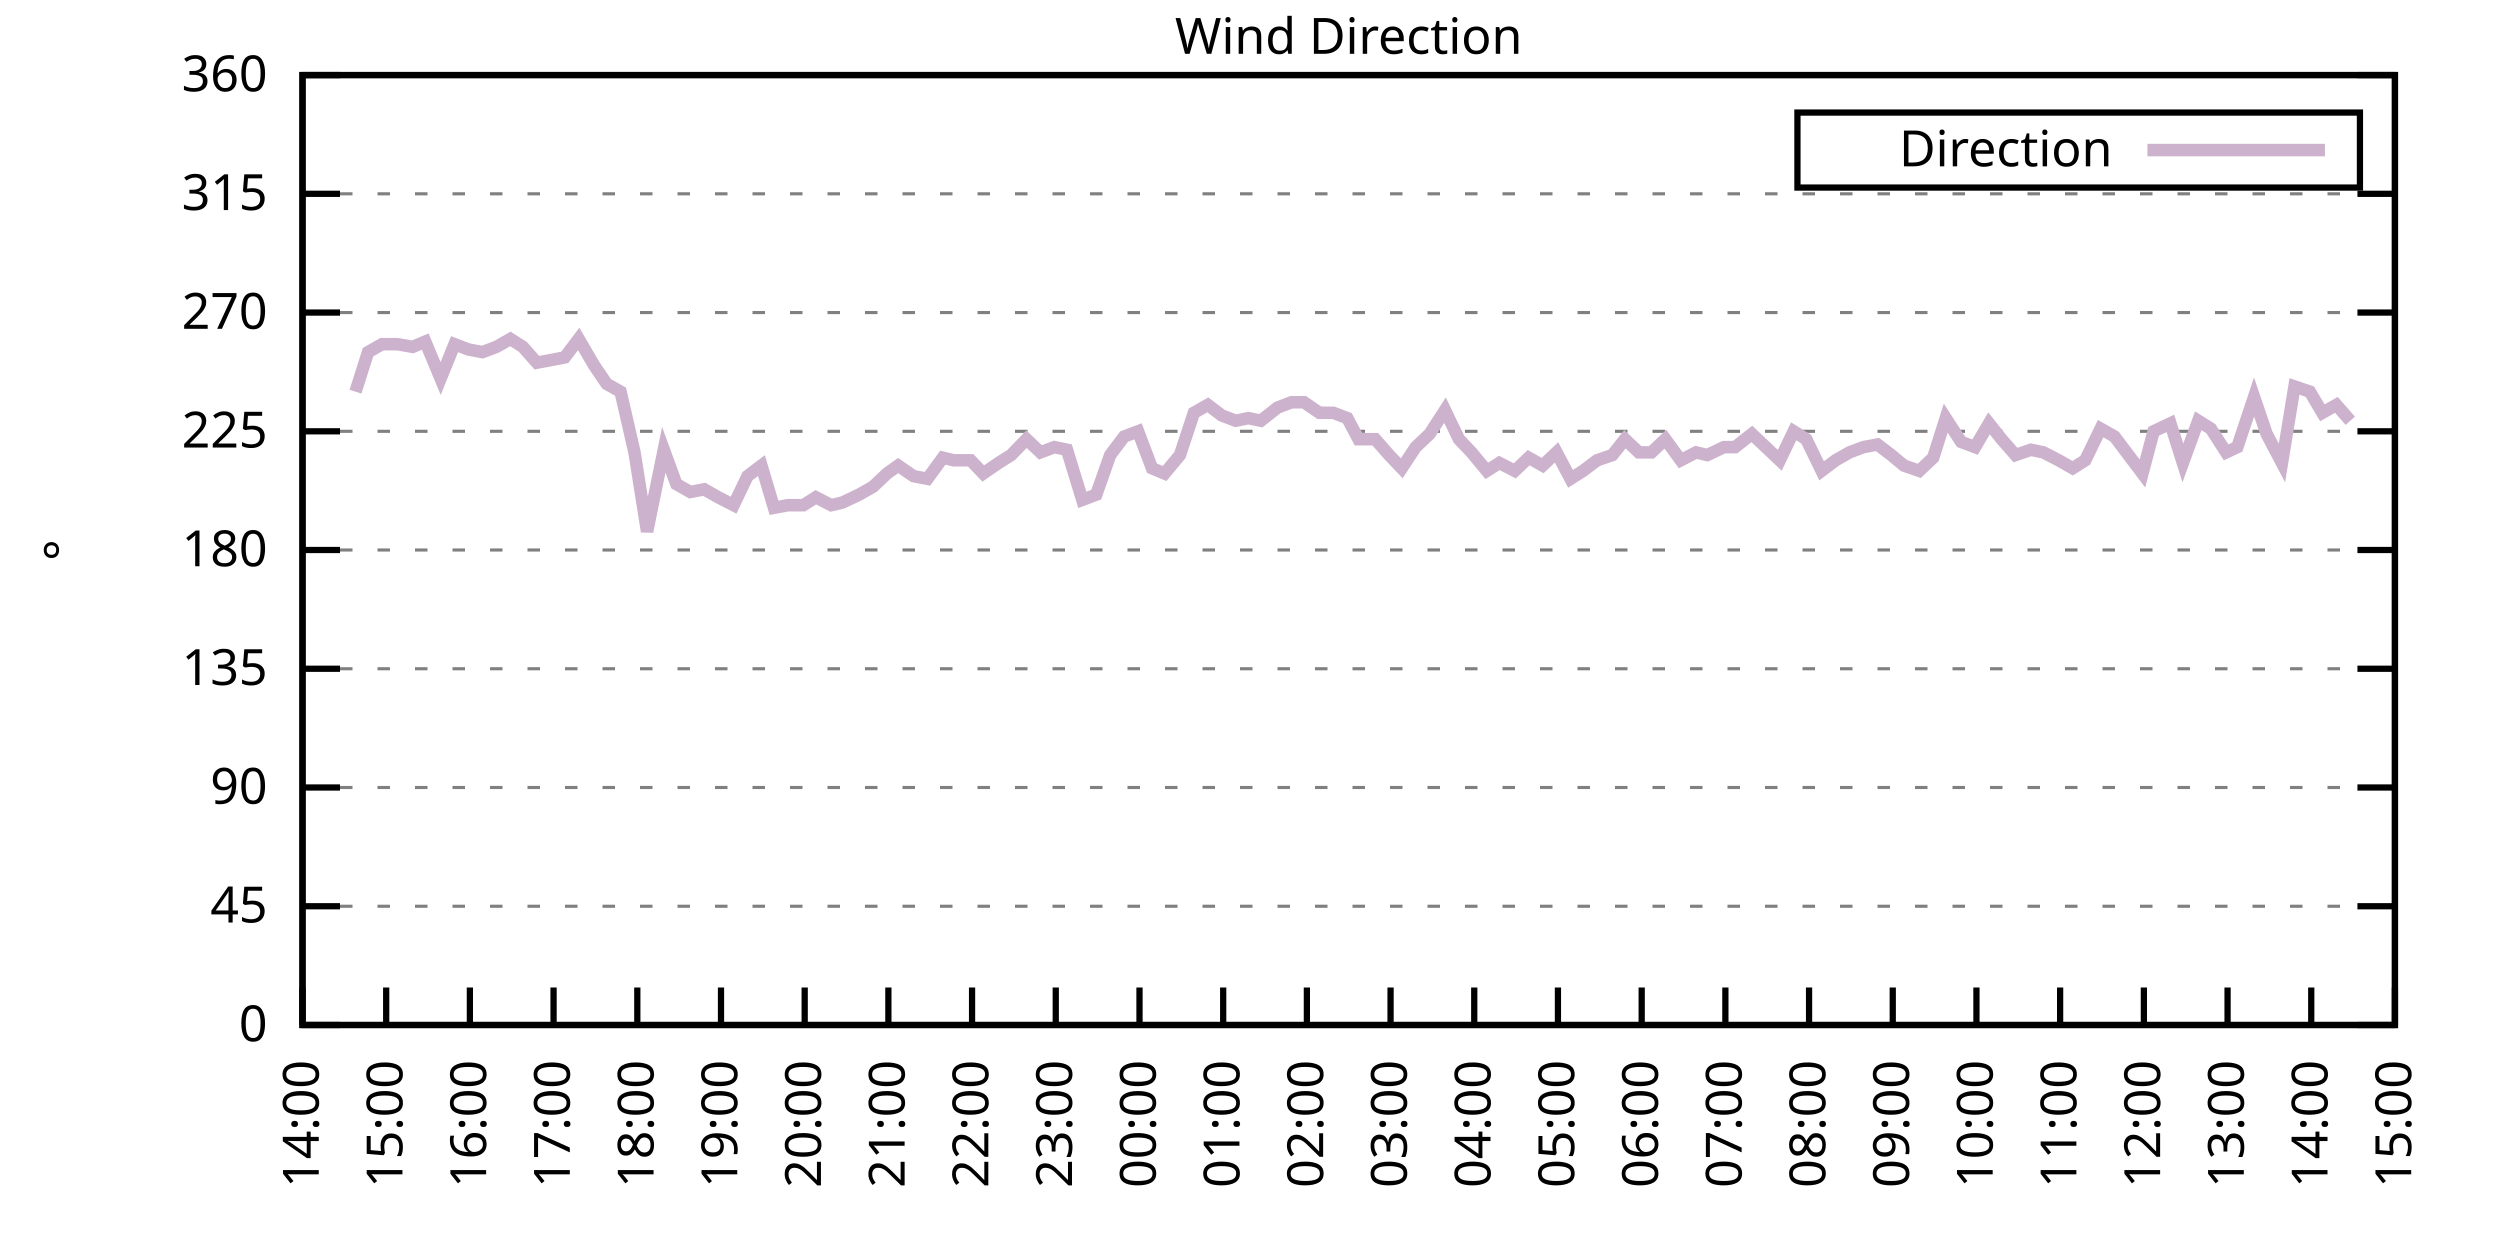
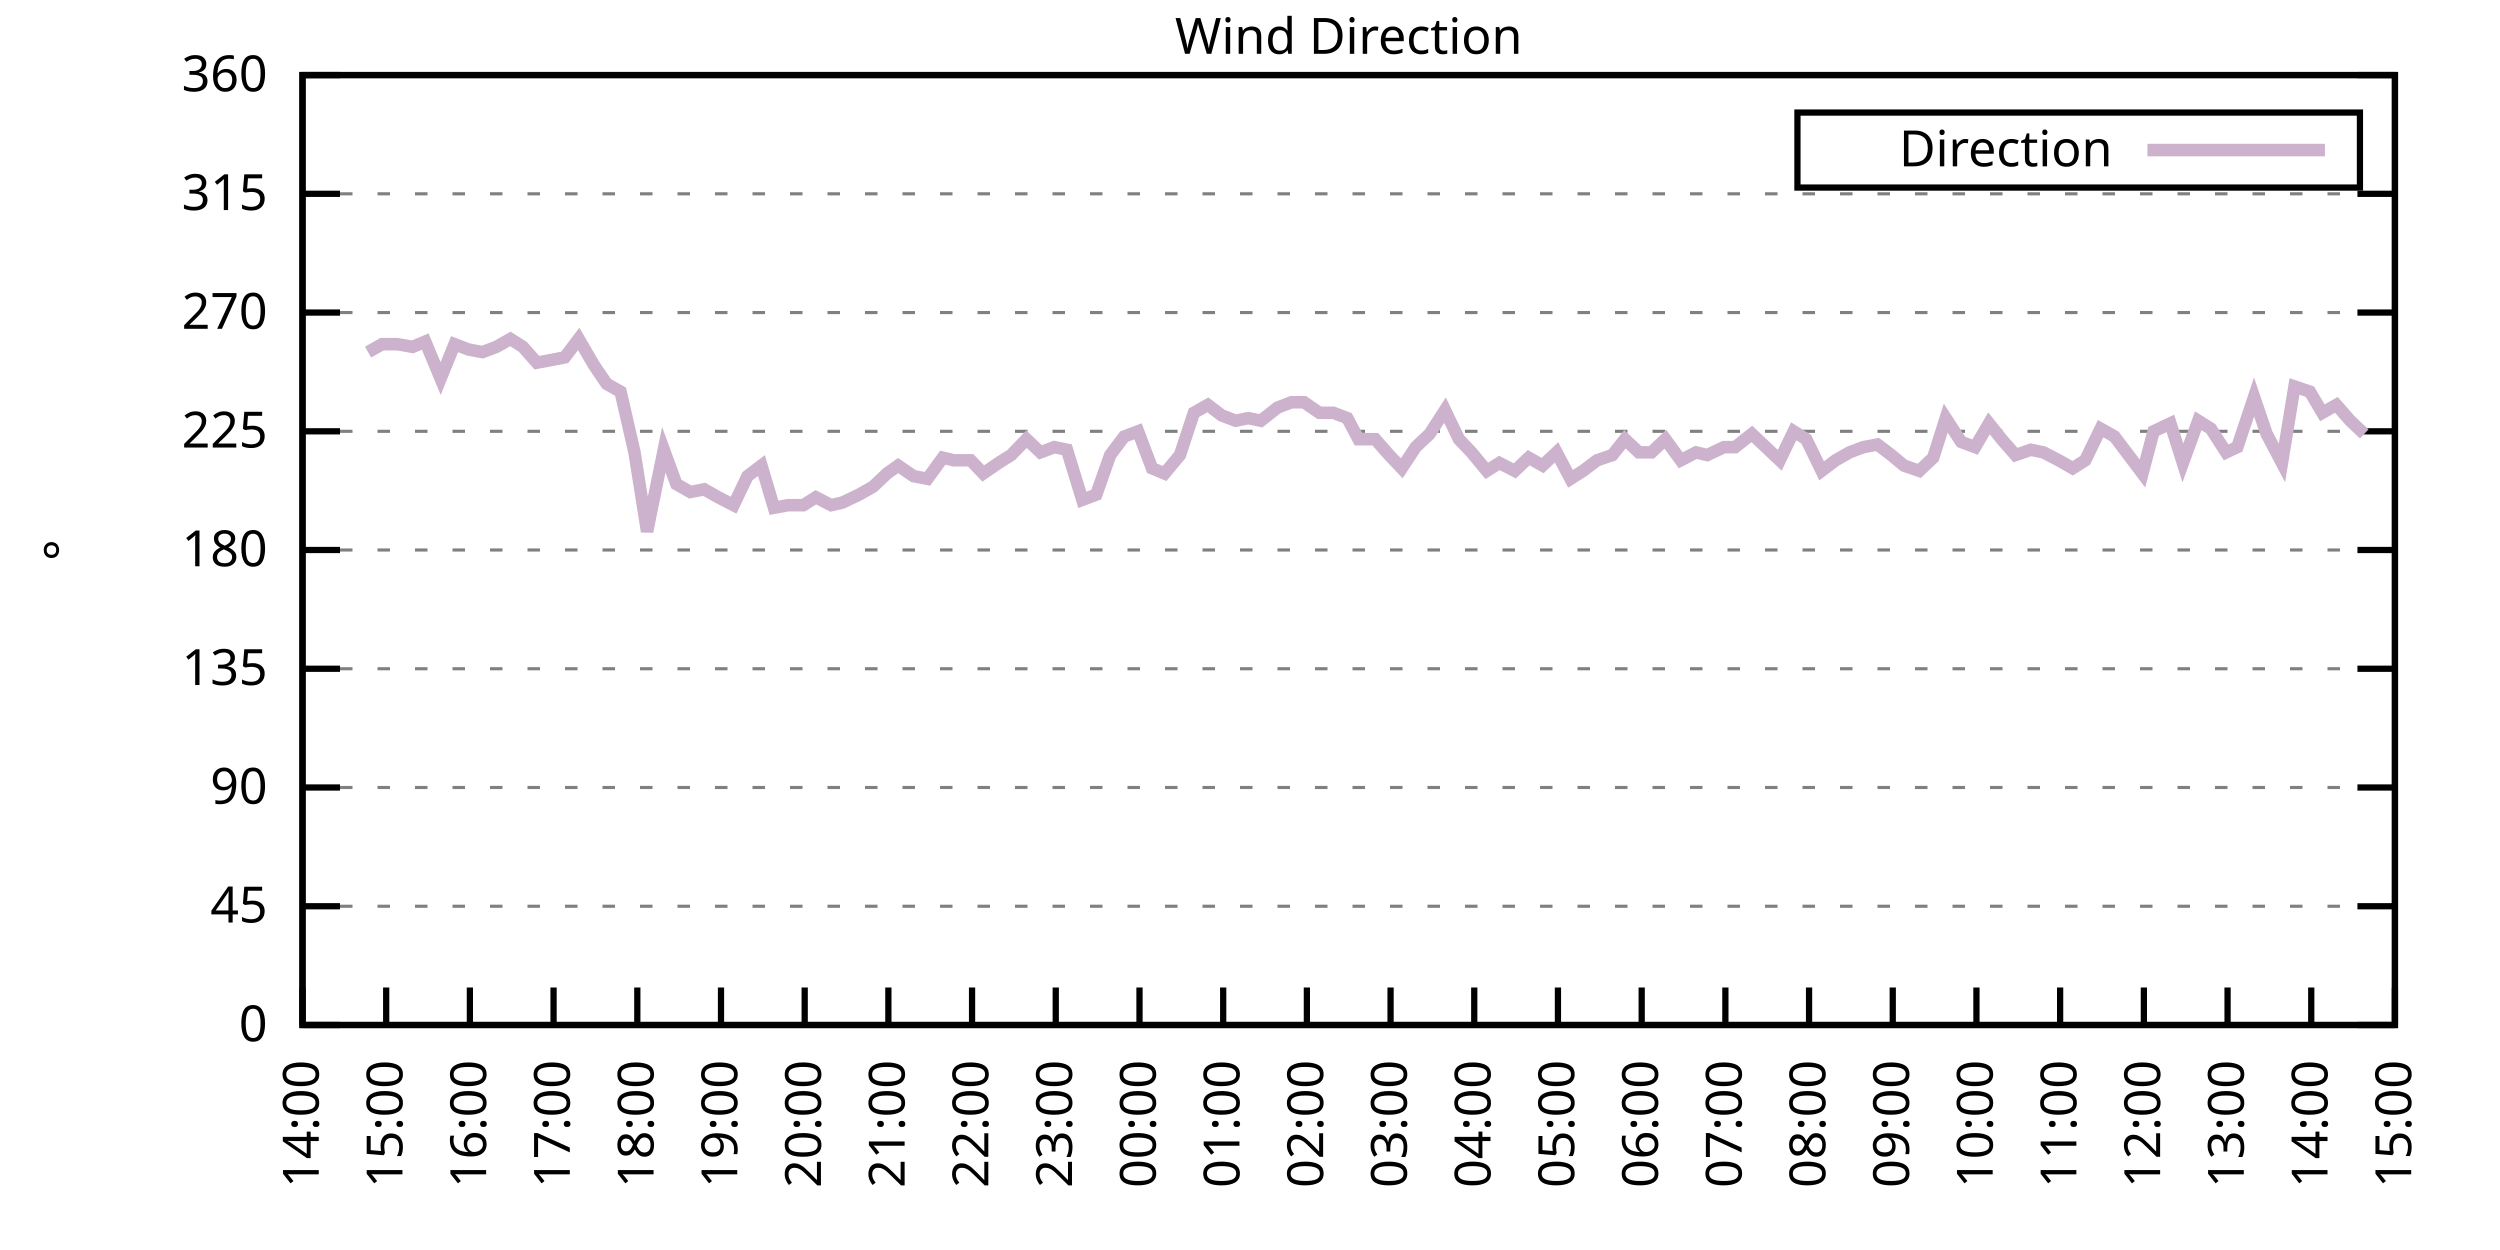
<svg xmlns="http://www.w3.org/2000/svg" xmlns:xlink="http://www.w3.org/1999/xlink" width="400" height="200" viewBox="0 0 400 200">
  <g id="gnuplot_canvas">
    <rect x="0" y="0" width="400" height="200" fill="none" />
    <defs>
      <circle id="gpDot" r="0.5" stroke-width="0.5" stroke="currentColor" />
      <path id="gpPt0" stroke-width="0.333" stroke="currentColor" d="M-1,0 h2 M0,-1 v2" />
      <path id="gpPt1" stroke-width="0.333" stroke="currentColor" d="M-1,-1 L1,1 M1,-1 L-1,1" />
      <path id="gpPt2" stroke-width="0.333" stroke="currentColor" d="M-1,0 L1,0 M0,-1 L0,1 M-1,-1 L1,1 M-1,1 L1,-1" />
      <rect id="gpPt3" stroke-width="0.333" stroke="currentColor" x="-1" y="-1" width="2" height="2" />
      <rect id="gpPt4" stroke-width="0.333" stroke="currentColor" fill="currentColor" x="-1" y="-1" width="2" height="2" />
      <circle id="gpPt5" stroke-width="0.333" stroke="currentColor" cx="0" cy="0" r="1" />
      <use xlink:href="#gpPt5" id="gpPt6" fill="currentColor" stroke="none" />
      <path id="gpPt7" stroke-width="0.333" stroke="currentColor" d="M0,-1.33 L-1.33,0.67 L1.33,0.67 z" />
      <use xlink:href="#gpPt7" id="gpPt8" fill="currentColor" stroke="none" />
      <use xlink:href="#gpPt7" id="gpPt9" stroke="currentColor" transform="rotate(180)" />
      <use xlink:href="#gpPt9" id="gpPt10" fill="currentColor" stroke="none" />
      <use xlink:href="#gpPt3" id="gpPt11" stroke="currentColor" transform="rotate(45)" />
      <use xlink:href="#gpPt11" id="gpPt12" fill="currentColor" stroke="none" />
      <path id="gpPt13" stroke-width="0.333" stroke="currentColor" d="M0,1.330 L1.265,0.411 L0.782,-1.067 L-0.782,-1.076 L-1.265,0.411 z" />
      <use xlink:href="#gpPt13" id="gpPt14" fill="currentColor" stroke="none" />
      <filter id="textbox" filterUnits="objectBoundingBox" x="0" y="0" height="1" width="1">
        <feFlood flood-color="white" flood-opacity="1" result="bgnd" />
        <feComposite in="SourceGraphic" in2="bgnd" operator="atop" />
      </filter>
      <filter id="greybox" filterUnits="objectBoundingBox" x="0" y="0" height="1" width="1">
        <feFlood flood-color="lightgrey" flood-opacity="1" result="grey" />
        <feComposite in="SourceGraphic" in2="grey" operator="atop" />
      </filter>
    </defs>
    <g fill="none" color="white" stroke="currentColor" stroke-width="1.00" stroke-linecap="butt" stroke-linejoin="miter">
</g>
    <g fill="none" color="black" stroke="currentColor" stroke-width="1.00" stroke-linecap="butt" stroke-linejoin="miter">
      <g stroke="none" shape-rendering="crispEdges">
        <polygon fill="rgb(255, 255, 255)" points="48.40,164.00 383.18,164.00 383.18,12.02 48.40,12.02 " />
      </g>
    </g>
    <g fill="none" color="black" stroke="currentColor" stroke-width="1.00" stroke-linecap="butt" stroke-linejoin="miter">
</g>
    <g fill="none" color="black" stroke="black" stroke-width="0.50" stroke-linecap="butt" stroke-linejoin="miter">
</g>
    <g fill="none" color="gray" stroke="currentColor" stroke-width="0.50" stroke-linecap="butt" stroke-linejoin="miter">
      <path stroke="gray" stroke-dasharray="2,4" class="gridline" d="M48.40,164.00 L383.19,164.00  " />
    </g>
    <g fill="none" color="gray" stroke="gray" stroke-width="1.00" stroke-linecap="butt" stroke-linejoin="miter">
</g>
    <g fill="none" color="black" stroke="currentColor" stroke-width="1.00" stroke-linecap="butt" stroke-linejoin="miter">
      <path stroke="black" d="M48.40,164.00 L54.40,164.00 M383.19,164.00 L377.19,164.00  " />
      <g transform="translate(42.80,166.60)" stroke="none" fill="black" font-family="Sans" font-size="8.00" text-anchor="end">
        <text>
          <tspan font-family="Sans"> 0</tspan>
        </text>
      </g>
    </g>
    <g fill="none" color="black" stroke="currentColor" stroke-width="1.00" stroke-linecap="butt" stroke-linejoin="miter">
</g>
    <g fill="none" color="black" stroke="black" stroke-width="0.50" stroke-linecap="butt" stroke-linejoin="miter">
</g>
    <g fill="none" color="gray" stroke="currentColor" stroke-width="0.50" stroke-linecap="butt" stroke-linejoin="miter">
      <path stroke="gray" stroke-dasharray="2,4" class="gridline" d="M48.40,145.00 L383.19,145.00  " />
    </g>
    <g fill="none" color="gray" stroke="gray" stroke-width="1.00" stroke-linecap="butt" stroke-linejoin="miter">
</g>
    <g fill="none" color="black" stroke="currentColor" stroke-width="1.00" stroke-linecap="butt" stroke-linejoin="miter">
      <path stroke="black" d="M48.40,145.00 L54.40,145.00 M383.19,145.00 L377.19,145.00  " />
      <g transform="translate(42.80,147.60)" stroke="none" fill="black" font-family="Sans" font-size="8.00" text-anchor="end">
        <text>
          <tspan font-family="Sans"> 45</tspan>
        </text>
      </g>
    </g>
    <g fill="none" color="black" stroke="currentColor" stroke-width="1.00" stroke-linecap="butt" stroke-linejoin="miter">
</g>
    <g fill="none" color="black" stroke="black" stroke-width="0.50" stroke-linecap="butt" stroke-linejoin="miter">
</g>
    <g fill="none" color="gray" stroke="currentColor" stroke-width="0.50" stroke-linecap="butt" stroke-linejoin="miter">
      <path stroke="gray" stroke-dasharray="2,4" class="gridline" d="M48.40,126.00 L383.19,126.00  " />
    </g>
    <g fill="none" color="gray" stroke="gray" stroke-width="1.00" stroke-linecap="butt" stroke-linejoin="miter">
</g>
    <g fill="none" color="black" stroke="currentColor" stroke-width="1.00" stroke-linecap="butt" stroke-linejoin="miter">
      <path stroke="black" d="M48.40,126.00 L54.40,126.00 M383.19,126.00 L377.19,126.00  " />
      <g transform="translate(42.80,128.60)" stroke="none" fill="black" font-family="Sans" font-size="8.00" text-anchor="end">
        <text>
          <tspan font-family="Sans"> 90</tspan>
        </text>
      </g>
    </g>
    <g fill="none" color="black" stroke="currentColor" stroke-width="1.00" stroke-linecap="butt" stroke-linejoin="miter">
</g>
    <g fill="none" color="black" stroke="black" stroke-width="0.50" stroke-linecap="butt" stroke-linejoin="miter">
</g>
    <g fill="none" color="gray" stroke="currentColor" stroke-width="0.50" stroke-linecap="butt" stroke-linejoin="miter">
      <path stroke="gray" stroke-dasharray="2,4" class="gridline" d="M48.40,107.00 L383.19,107.00  " />
    </g>
    <g fill="none" color="gray" stroke="gray" stroke-width="1.00" stroke-linecap="butt" stroke-linejoin="miter">
</g>
    <g fill="none" color="black" stroke="currentColor" stroke-width="1.00" stroke-linecap="butt" stroke-linejoin="miter">
      <path stroke="black" d="M48.40,107.00 L54.40,107.00 M383.19,107.00 L377.19,107.00  " />
      <g transform="translate(42.80,109.60)" stroke="none" fill="black" font-family="Sans" font-size="8.00" text-anchor="end">
        <text>
          <tspan font-family="Sans"> 135</tspan>
        </text>
      </g>
    </g>
    <g fill="none" color="black" stroke="currentColor" stroke-width="1.00" stroke-linecap="butt" stroke-linejoin="miter">
</g>
    <g fill="none" color="black" stroke="black" stroke-width="0.50" stroke-linecap="butt" stroke-linejoin="miter">
</g>
    <g fill="none" color="gray" stroke="currentColor" stroke-width="0.50" stroke-linecap="butt" stroke-linejoin="miter">
      <path stroke="gray" stroke-dasharray="2,4" class="gridline" d="M48.40,88.00 L383.19,88.00  " />
    </g>
    <g fill="none" color="gray" stroke="gray" stroke-width="1.00" stroke-linecap="butt" stroke-linejoin="miter">
</g>
    <g fill="none" color="black" stroke="currentColor" stroke-width="1.00" stroke-linecap="butt" stroke-linejoin="miter">
      <path stroke="black" d="M48.40,88.00 L54.40,88.00 M383.19,88.00 L377.19,88.00  " />
      <g transform="translate(42.80,90.60)" stroke="none" fill="black" font-family="Sans" font-size="8.00" text-anchor="end">
        <text>
          <tspan font-family="Sans"> 180</tspan>
        </text>
      </g>
    </g>
    <g fill="none" color="black" stroke="currentColor" stroke-width="1.00" stroke-linecap="butt" stroke-linejoin="miter">
</g>
    <g fill="none" color="black" stroke="black" stroke-width="0.50" stroke-linecap="butt" stroke-linejoin="miter">
</g>
    <g fill="none" color="gray" stroke="currentColor" stroke-width="0.50" stroke-linecap="butt" stroke-linejoin="miter">
      <path stroke="gray" stroke-dasharray="2,4" class="gridline" d="M48.40,69.01 L383.19,69.01  " />
    </g>
    <g fill="none" color="gray" stroke="gray" stroke-width="1.00" stroke-linecap="butt" stroke-linejoin="miter">
</g>
    <g fill="none" color="black" stroke="currentColor" stroke-width="1.00" stroke-linecap="butt" stroke-linejoin="miter">
      <path stroke="black" d="M48.40,69.01 L54.40,69.01 M383.19,69.01 L377.19,69.01  " />
      <g transform="translate(42.80,71.61)" stroke="none" fill="black" font-family="Sans" font-size="8.00" text-anchor="end">
        <text>
          <tspan font-family="Sans"> 225</tspan>
        </text>
      </g>
    </g>
    <g fill="none" color="black" stroke="currentColor" stroke-width="1.00" stroke-linecap="butt" stroke-linejoin="miter">
</g>
    <g fill="none" color="black" stroke="black" stroke-width="0.50" stroke-linecap="butt" stroke-linejoin="miter">
</g>
    <g fill="none" color="gray" stroke="currentColor" stroke-width="0.50" stroke-linecap="butt" stroke-linejoin="miter">
      <path stroke="gray" stroke-dasharray="2,4" class="gridline" d="M48.40,50.01 L383.19,50.01  " />
    </g>
    <g fill="none" color="gray" stroke="gray" stroke-width="1.00" stroke-linecap="butt" stroke-linejoin="miter">
</g>
    <g fill="none" color="black" stroke="currentColor" stroke-width="1.00" stroke-linecap="butt" stroke-linejoin="miter">
      <path stroke="black" d="M48.40,50.01 L54.40,50.01 M383.19,50.01 L377.19,50.01  " />
      <g transform="translate(42.80,52.61)" stroke="none" fill="black" font-family="Sans" font-size="8.00" text-anchor="end">
        <text>
          <tspan font-family="Sans"> 270</tspan>
        </text>
      </g>
    </g>
    <g fill="none" color="black" stroke="currentColor" stroke-width="1.00" stroke-linecap="butt" stroke-linejoin="miter">
</g>
    <g fill="none" color="black" stroke="black" stroke-width="0.50" stroke-linecap="butt" stroke-linejoin="miter">
</g>
    <g fill="none" color="gray" stroke="currentColor" stroke-width="0.50" stroke-linecap="butt" stroke-linejoin="miter">
      <path stroke="gray" stroke-dasharray="2,4" class="gridline" d="M48.40,31.01 L383.19,31.01  " />
    </g>
    <g fill="none" color="gray" stroke="gray" stroke-width="1.00" stroke-linecap="butt" stroke-linejoin="miter">
</g>
    <g fill="none" color="black" stroke="currentColor" stroke-width="1.00" stroke-linecap="butt" stroke-linejoin="miter">
      <path stroke="black" d="M48.40,31.01 L54.40,31.01 M383.19,31.01 L377.19,31.01  " />
      <g transform="translate(42.80,33.61)" stroke="none" fill="black" font-family="Sans" font-size="8.00" text-anchor="end">
        <text>
          <tspan font-family="Sans"> 315</tspan>
        </text>
      </g>
    </g>
    <g fill="none" color="black" stroke="currentColor" stroke-width="1.00" stroke-linecap="butt" stroke-linejoin="miter">
</g>
    <g fill="none" color="black" stroke="black" stroke-width="0.50" stroke-linecap="butt" stroke-linejoin="miter">
</g>
    <g fill="none" color="gray" stroke="currentColor" stroke-width="0.50" stroke-linecap="butt" stroke-linejoin="miter">
      <path stroke="gray" stroke-dasharray="2,4" class="gridline" d="M48.40,12.01 L383.19,12.01  " />
    </g>
    <g fill="none" color="gray" stroke="gray" stroke-width="1.00" stroke-linecap="butt" stroke-linejoin="miter">
</g>
    <g fill="none" color="black" stroke="currentColor" stroke-width="1.00" stroke-linecap="butt" stroke-linejoin="miter">
      <path stroke="black" d="M48.40,12.01 L54.40,12.01 M383.19,12.01 L377.19,12.01  " />
      <g transform="translate(42.80,14.61)" stroke="none" fill="black" font-family="Sans" font-size="8.00" text-anchor="end">
        <text>
          <tspan font-family="Sans"> 360</tspan>
        </text>
      </g>
    </g>
    <g fill="none" color="black" stroke="currentColor" stroke-width="1.00" stroke-linecap="butt" stroke-linejoin="miter">
      <path stroke="black" d="M48.40,164.00 L48.40,158.00  " />
      <g transform="translate(51.00,169.60) rotate(270.00)" stroke="none" fill="black" font-family="Sans" font-size="8.00" text-anchor="end">
        <text>
          <tspan font-family="Sans">14:00</tspan>
        </text>
      </g>
    </g>
    <g fill="none" color="black" stroke="currentColor" stroke-width="1.00" stroke-linecap="butt" stroke-linejoin="miter">
      <path stroke="black" d="M61.79,164.00 L61.79,158.00  " />
      <g transform="translate(64.39,169.60) rotate(270.00)" stroke="none" fill="black" font-family="Sans" font-size="8.00" text-anchor="end">
        <text>
          <tspan font-family="Sans">15:00</tspan>
        </text>
      </g>
    </g>
    <g fill="none" color="black" stroke="currentColor" stroke-width="1.00" stroke-linecap="butt" stroke-linejoin="miter">
      <path stroke="black" d="M75.18,164.00 L75.18,158.00  " />
      <g transform="translate(77.78,169.60) rotate(270.00)" stroke="none" fill="black" font-family="Sans" font-size="8.00" text-anchor="end">
        <text>
          <tspan font-family="Sans">16:00</tspan>
        </text>
      </g>
    </g>
    <g fill="none" color="black" stroke="currentColor" stroke-width="1.00" stroke-linecap="butt" stroke-linejoin="miter">
      <path stroke="black" d="M88.57,164.00 L88.57,158.00  " />
      <g transform="translate(91.17,169.60) rotate(270.00)" stroke="none" fill="black" font-family="Sans" font-size="8.00" text-anchor="end">
        <text>
          <tspan font-family="Sans">17:00</tspan>
        </text>
      </g>
    </g>
    <g fill="none" color="black" stroke="currentColor" stroke-width="1.00" stroke-linecap="butt" stroke-linejoin="miter">
      <path stroke="black" d="M101.97,164.00 L101.97,158.00  " />
      <g transform="translate(104.57,169.60) rotate(270.00)" stroke="none" fill="black" font-family="Sans" font-size="8.00" text-anchor="end">
        <text>
          <tspan font-family="Sans">18:00</tspan>
        </text>
      </g>
    </g>
    <g fill="none" color="black" stroke="currentColor" stroke-width="1.00" stroke-linecap="butt" stroke-linejoin="miter">
      <path stroke="black" d="M115.36,164.00 L115.36,158.00  " />
      <g transform="translate(117.96,169.60) rotate(270.00)" stroke="none" fill="black" font-family="Sans" font-size="8.00" text-anchor="end">
        <text>
          <tspan font-family="Sans">19:00</tspan>
        </text>
      </g>
    </g>
    <g fill="none" color="black" stroke="currentColor" stroke-width="1.00" stroke-linecap="butt" stroke-linejoin="miter">
      <path stroke="black" d="M128.75,164.00 L128.75,158.00  " />
      <g transform="translate(131.35,169.60) rotate(270.00)" stroke="none" fill="black" font-family="Sans" font-size="8.00" text-anchor="end">
        <text>
          <tspan font-family="Sans">20:00</tspan>
        </text>
      </g>
    </g>
    <g fill="none" color="black" stroke="currentColor" stroke-width="1.00" stroke-linecap="butt" stroke-linejoin="miter">
      <path stroke="black" d="M142.14,164.00 L142.14,158.00  " />
      <g transform="translate(144.74,169.60) rotate(270.00)" stroke="none" fill="black" font-family="Sans" font-size="8.00" text-anchor="end">
        <text>
          <tspan font-family="Sans">21:00</tspan>
        </text>
      </g>
    </g>
    <g fill="none" color="black" stroke="currentColor" stroke-width="1.00" stroke-linecap="butt" stroke-linejoin="miter">
      <path stroke="black" d="M155.53,164.00 L155.53,158.00  " />
      <g transform="translate(158.13,169.60) rotate(270.00)" stroke="none" fill="black" font-family="Sans" font-size="8.00" text-anchor="end">
        <text>
          <tspan font-family="Sans">22:00</tspan>
        </text>
      </g>
    </g>
    <g fill="none" color="black" stroke="currentColor" stroke-width="1.00" stroke-linecap="butt" stroke-linejoin="miter">
      <path stroke="black" d="M168.92,164.00 L168.92,158.00  " />
      <g transform="translate(171.52,169.60) rotate(270.00)" stroke="none" fill="black" font-family="Sans" font-size="8.00" text-anchor="end">
        <text>
          <tspan font-family="Sans">23:00</tspan>
        </text>
      </g>
    </g>
    <g fill="none" color="black" stroke="currentColor" stroke-width="1.00" stroke-linecap="butt" stroke-linejoin="miter">
      <path stroke="black" d="M182.32,164.00 L182.32,158.00  " />
      <g transform="translate(184.92,169.60) rotate(270.00)" stroke="none" fill="black" font-family="Sans" font-size="8.00" text-anchor="end">
        <text>
          <tspan font-family="Sans">00:00</tspan>
        </text>
      </g>
    </g>
    <g fill="none" color="black" stroke="currentColor" stroke-width="1.00" stroke-linecap="butt" stroke-linejoin="miter">
      <path stroke="black" d="M195.71,164.00 L195.71,158.00  " />
      <g transform="translate(198.31,169.60) rotate(270.00)" stroke="none" fill="black" font-family="Sans" font-size="8.00" text-anchor="end">
        <text>
          <tspan font-family="Sans">01:00</tspan>
        </text>
      </g>
    </g>
    <g fill="none" color="black" stroke="currentColor" stroke-width="1.00" stroke-linecap="butt" stroke-linejoin="miter">
      <path stroke="black" d="M209.10,164.00 L209.10,158.00  " />
      <g transform="translate(211.70,169.60) rotate(270.00)" stroke="none" fill="black" font-family="Sans" font-size="8.00" text-anchor="end">
        <text>
          <tspan font-family="Sans">02:00</tspan>
        </text>
      </g>
    </g>
    <g fill="none" color="black" stroke="currentColor" stroke-width="1.00" stroke-linecap="butt" stroke-linejoin="miter">
      <path stroke="black" d="M222.49,164.00 L222.49,158.00  " />
      <g transform="translate(225.09,169.60) rotate(270.00)" stroke="none" fill="black" font-family="Sans" font-size="8.00" text-anchor="end">
        <text>
          <tspan font-family="Sans">03:00</tspan>
        </text>
      </g>
    </g>
    <g fill="none" color="black" stroke="currentColor" stroke-width="1.00" stroke-linecap="butt" stroke-linejoin="miter">
      <path stroke="black" d="M235.88,164.00 L235.88,158.00  " />
      <g transform="translate(238.48,169.60) rotate(270.00)" stroke="none" fill="black" font-family="Sans" font-size="8.00" text-anchor="end">
        <text>
          <tspan font-family="Sans">04:00</tspan>
        </text>
      </g>
    </g>
    <g fill="none" color="black" stroke="currentColor" stroke-width="1.00" stroke-linecap="butt" stroke-linejoin="miter">
      <path stroke="black" d="M249.27,164.00 L249.27,158.00  " />
      <g transform="translate(251.87,169.60) rotate(270.00)" stroke="none" fill="black" font-family="Sans" font-size="8.00" text-anchor="end">
        <text>
          <tspan font-family="Sans">05:00</tspan>
        </text>
      </g>
    </g>
    <g fill="none" color="black" stroke="currentColor" stroke-width="1.00" stroke-linecap="butt" stroke-linejoin="miter">
      <path stroke="black" d="M262.67,164.00 L262.67,158.00  " />
      <g transform="translate(265.27,169.60) rotate(270.00)" stroke="none" fill="black" font-family="Sans" font-size="8.00" text-anchor="end">
        <text>
          <tspan font-family="Sans">06:00</tspan>
        </text>
      </g>
    </g>
    <g fill="none" color="black" stroke="currentColor" stroke-width="1.00" stroke-linecap="butt" stroke-linejoin="miter">
      <path stroke="black" d="M276.06,164.00 L276.06,158.00  " />
      <g transform="translate(278.66,169.60) rotate(270.00)" stroke="none" fill="black" font-family="Sans" font-size="8.00" text-anchor="end">
        <text>
          <tspan font-family="Sans">07:00</tspan>
        </text>
      </g>
    </g>
    <g fill="none" color="black" stroke="currentColor" stroke-width="1.00" stroke-linecap="butt" stroke-linejoin="miter">
      <path stroke="black" d="M289.45,164.00 L289.45,158.00  " />
      <g transform="translate(292.05,169.60) rotate(270.00)" stroke="none" fill="black" font-family="Sans" font-size="8.00" text-anchor="end">
        <text>
          <tspan font-family="Sans">08:00</tspan>
        </text>
      </g>
    </g>
    <g fill="none" color="black" stroke="currentColor" stroke-width="1.00" stroke-linecap="butt" stroke-linejoin="miter">
      <path stroke="black" d="M302.84,164.00 L302.84,158.00  " />
      <g transform="translate(305.44,169.60) rotate(270.00)" stroke="none" fill="black" font-family="Sans" font-size="8.00" text-anchor="end">
        <text>
          <tspan font-family="Sans">09:00</tspan>
        </text>
      </g>
    </g>
    <g fill="none" color="black" stroke="currentColor" stroke-width="1.00" stroke-linecap="butt" stroke-linejoin="miter">
      <path stroke="black" d="M316.23,164.00 L316.23,158.00  " />
      <g transform="translate(318.83,169.60) rotate(270.00)" stroke="none" fill="black" font-family="Sans" font-size="8.00" text-anchor="end">
        <text>
          <tspan font-family="Sans">10:00</tspan>
        </text>
      </g>
    </g>
    <g fill="none" color="black" stroke="currentColor" stroke-width="1.00" stroke-linecap="butt" stroke-linejoin="miter">
      <path stroke="black" d="M329.62,164.00 L329.62,158.00  " />
      <g transform="translate(332.22,169.60) rotate(270.00)" stroke="none" fill="black" font-family="Sans" font-size="8.00" text-anchor="end">
        <text>
          <tspan font-family="Sans">11:00</tspan>
        </text>
      </g>
    </g>
    <g fill="none" color="black" stroke="currentColor" stroke-width="1.00" stroke-linecap="butt" stroke-linejoin="miter">
      <path stroke="black" d="M343.02,164.00 L343.02,158.00  " />
      <g transform="translate(345.62,169.60) rotate(270.00)" stroke="none" fill="black" font-family="Sans" font-size="8.00" text-anchor="end">
        <text>
          <tspan font-family="Sans">12:00</tspan>
        </text>
      </g>
    </g>
    <g fill="none" color="black" stroke="currentColor" stroke-width="1.00" stroke-linecap="butt" stroke-linejoin="miter">
      <path stroke="black" d="M356.41,164.00 L356.41,158.00  " />
      <g transform="translate(359.01,169.60) rotate(270.00)" stroke="none" fill="black" font-family="Sans" font-size="8.00" text-anchor="end">
        <text>
          <tspan font-family="Sans">13:00</tspan>
        </text>
      </g>
    </g>
    <g fill="none" color="black" stroke="currentColor" stroke-width="1.00" stroke-linecap="butt" stroke-linejoin="miter">
      <path stroke="black" d="M369.80,164.00 L369.80,158.00  " />
      <g transform="translate(372.40,169.60) rotate(270.00)" stroke="none" fill="black" font-family="Sans" font-size="8.00" text-anchor="end">
        <text>
          <tspan font-family="Sans">14:00</tspan>
        </text>
      </g>
    </g>
    <g fill="none" color="black" stroke="currentColor" stroke-width="1.00" stroke-linecap="butt" stroke-linejoin="miter">
      <path stroke="black" d="M383.19,164.00 L383.19,158.00  " />
      <g transform="translate(385.79,169.60) rotate(270.00)" stroke="none" fill="black" font-family="Sans" font-size="8.00" text-anchor="end">
        <text>
          <tspan font-family="Sans">15:00</tspan>
        </text>
      </g>
    </g>
    <g fill="none" color="black" stroke="currentColor" stroke-width="1.00" stroke-linecap="butt" stroke-linejoin="miter">
</g>
    <g fill="none" color="black" stroke="currentColor" stroke-width="1.00" stroke-linecap="butt" stroke-linejoin="miter">
      <path stroke="black" d="M48.40,12.01 L48.40,164.00 L383.19,164.00 L383.19,12.01 L48.40,12.01 Z  " />
    </g>
    <g fill="none" color="black" stroke="currentColor" stroke-width="1.00" stroke-linecap="butt" stroke-linejoin="miter">
</g>
    <g fill="none" color="black" stroke="currentColor" stroke-width="1.00" stroke-linecap="butt" stroke-linejoin="miter">
      <path stroke="black" d="M287.59,30.01 L287.59,18.01 L377.59,18.01 L377.59,30.01 L287.59,30.01 Z  " />
    </g>
    <g id="Wind_direction_plot_1">
      <g fill="none" color="white" stroke="black" stroke-width="2.00" stroke-linecap="butt" stroke-linejoin="miter">
</g>
      <g fill="none" color="black" stroke="currentColor" stroke-width="2.00" stroke-linecap="butt" stroke-linejoin="miter">
        <g transform="translate(337.99,26.61)" stroke="none" fill="black" font-family="Sans" font-size="8.00" text-anchor="end">
          <text>
            <tspan font-family="Sans">Direction</tspan>
          </text>
        </g>
      </g>
      <g fill="none" color="black" stroke="currentColor" stroke-width="2.00" stroke-linecap="butt" stroke-linejoin="miter">
-         <path stroke="rgb(204, 178, 204)" d="M343.59,24.01 L371.99,24.01 M56.88,62.67 L58.89,56.34 L61.12,55.07 L63.58,55.07 L66.03,55.50 L68.04,54.65   L70.50,60.56 L72.73,55.07 L74.96,55.92 L77.19,56.34 L79.42,55.50 L81.66,54.23 L83.66,55.50 L85.90,58.03   L88.13,57.61 L90.36,57.18 L92.59,54.23 L95.05,58.45 L97.06,61.41 L99.29,62.67 L101.52,72.38 L103.53,85.05   L106.21,71.96 L108.22,77.45 L110.45,78.72 L112.68,78.29 L114.91,79.56 L117.37,80.83 L119.60,76.18 L121.83,74.49   L123.84,81.25 L126.07,80.83 L128.53,80.83 L130.54,79.56 L132.99,80.83 L134.78,80.41 L137.45,79.14 L139.69,77.87   L141.92,75.76 L143.70,74.49 L146.16,76.18 L148.39,76.61 L150.85,73.23 L152.63,73.65 L155.31,73.65 L157.32,75.76   L159.77,74.07 L161.78,72.81 L164.24,70.27 L166.47,72.38 L168.70,71.54 L170.71,71.96 L173.17,79.98 L175.40,79.14   L177.63,72.81 L179.86,69.85 L182.09,69.01 L184.32,74.92 L186.33,75.76 L188.79,72.81 L191.02,66.05 L193.25,64.78   L195.48,66.47 L197.72,67.32 L199.73,66.90 L201.73,67.32 L204.41,65.21 L206.64,64.36 L208.65,64.36 L211.11,66.05   L213.34,66.05 L215.57,66.90 L217.36,70.27 L220.04,70.27 L222.27,72.81 L224.28,74.92 L226.51,71.54 L228.74,69.43   L231.20,65.63 L233.43,70.27 L235.44,72.38 L237.89,75.34 L239.90,74.07 L242.36,75.34 L244.59,73.23 L246.82,74.49   L249.05,72.38 L251.28,76.61 L253.29,75.34 L255.52,73.65 L257.98,72.81 L259.99,70.27 L262.22,72.38 L264.23,72.38   L266.46,70.27 L268.92,73.65 L271.37,72.38 L273.16,72.81 L275.83,71.54 L277.62,71.54 L280.30,69.43 L282.53,71.54   L284.76,73.65 L286.99,69.01 L289.00,70.27 L291.46,75.34 L293.69,73.65 L295.92,72.38 L298.15,71.54 L300.39,71.12   L302.62,72.81 L304.63,74.49 L307.08,75.34 L309.31,73.23 L311.32,66.90 L313.78,70.70 L316.01,71.54 L318.24,67.74   L320.25,70.27 L322.48,72.81 L324.94,71.96 L326.95,72.38 L329.40,73.65 L331.63,74.92 L333.64,73.65 L336.10,68.58   L338.33,69.85 L340.56,72.81 L342.79,75.76 L344.58,69.01 L347.26,67.74 L349.26,74.07 L351.72,67.32 L353.73,68.58   L356.18,72.38 L357.97,71.54 L360.65,63.52 L362.66,69.43 L365.11,74.07 L367.12,61.83 L369.58,62.67 L371.58,66.05   L373.82,64.78 L376.05,67.32  " />
+         <path stroke="rgb(204, 178, 204)" d="M343.59,24.01 L371.99,24.01 M58.89,56.34 L61.12,55.07 L63.58,55.07 L66.03,55.50 L68.04,54.65 L70.50,60.56   L72.73,55.07 L74.96,55.92 L77.19,56.34 L79.42,55.50 L81.66,54.23 L83.66,55.50 L85.90,58.03 L88.13,57.61   L90.36,57.18 L92.59,54.23 L95.05,58.45 L97.06,61.41 L99.29,62.67 L101.52,72.38 L103.53,85.05 L106.21,71.96   L108.22,77.45 L110.45,78.72 L112.68,78.29 L114.91,79.56 L117.37,80.83 L119.60,76.18 L121.83,74.49 L123.84,81.25   L126.07,80.83 L128.53,80.83 L130.54,79.56 L132.99,80.83 L134.78,80.41 L137.45,79.14 L139.69,77.87 L141.92,75.76   L143.70,74.49 L146.16,76.18 L148.39,76.61 L150.85,73.23 L152.63,73.65 L155.31,73.65 L157.32,75.76 L159.77,74.07   L161.78,72.81 L164.24,70.27 L166.47,72.38 L168.70,71.54 L170.71,71.96 L173.17,79.98 L175.40,79.14 L177.63,72.81   L179.86,69.85 L182.09,69.01 L184.32,74.92 L186.33,75.76 L188.79,72.81 L191.02,66.05 L193.25,64.78 L195.48,66.47   L197.72,67.32 L199.73,66.90 L201.73,67.32 L204.41,65.21 L206.64,64.36 L208.65,64.36 L211.11,66.05 L213.34,66.05   L215.57,66.90 L217.36,70.27 L220.04,70.27 L222.27,72.81 L224.28,74.92 L226.51,71.54 L228.74,69.43 L231.20,65.63   L233.43,70.27 L235.44,72.38 L237.89,75.34 L239.90,74.07 L242.36,75.34 L244.59,73.23 L246.82,74.49 L249.05,72.38   L251.28,76.61 L253.29,75.34 L255.52,73.65 L257.98,72.81 L259.99,70.27 L262.22,72.38 L264.23,72.38 L266.46,70.27   L268.92,73.65 L271.37,72.38 L273.16,72.81 L275.83,71.54 L277.62,71.54 L280.30,69.43 L282.53,71.54 L284.76,73.65   L286.99,69.01 L289.00,70.27 L291.46,75.34 L293.69,73.65 L295.92,72.38 L298.15,71.54 L300.39,71.12 L302.62,72.81   L304.63,74.49 L307.08,75.34 L309.31,73.23 L311.32,66.90 L313.78,70.70 L316.01,71.54 L318.24,67.74 L320.25,70.27   L322.48,72.81 L324.94,71.96 L326.95,72.38 L329.40,73.65 L331.63,74.92 L333.64,73.65 L336.10,68.58 L338.33,69.85   L340.56,72.81 L342.79,75.76 L344.58,69.01 L347.26,67.74 L349.26,74.07 L351.72,67.32 L353.73,68.58 L356.18,72.38   L357.97,71.54 L360.65,63.52 L362.66,69.43 L365.11,74.07 L367.12,61.83 L369.58,62.67 L371.58,66.05 L373.82,64.78   L376.05,67.32 L378.28,69.43  " />
      </g>
    </g>
    <g fill="none" color="black" stroke="currentColor" stroke-width="2.00" stroke-linecap="butt" stroke-linejoin="miter">
</g>
    <g fill="none" color="black" stroke="black" stroke-width="1.00" stroke-linecap="butt" stroke-linejoin="miter">
</g>
    <g fill="none" color="black" stroke="currentColor" stroke-width="1.00" stroke-linecap="butt" stroke-linejoin="miter">
      <path stroke="black" d="M48.40,12.01 L48.40,164.00 L383.19,164.00 L383.19,12.01 L48.40,12.01 Z  " />
      <g transform="translate(12.80,88.01) rotate(270.00)" stroke="none" fill="black" font-family="Sans" font-size="8.00" text-anchor="middle">
        <text>
          <tspan font-family="Sans">°</tspan>
        </text>
      </g>
    </g>
    <g fill="none" color="black" stroke="currentColor" stroke-width="1.00" stroke-linecap="butt" stroke-linejoin="miter">
</g>
    <g fill="none" color="black" stroke="currentColor" stroke-width="1.00" stroke-linecap="butt" stroke-linejoin="miter">
      <g transform="translate(215.79,8.61)" stroke="none" fill="black" font-family="Sans" font-size="8.00" text-anchor="middle">
        <text>
          <tspan font-family="Sans">Wind Direction</tspan>
        </text>
      </g>
    </g>
    <g fill="none" color="black" stroke="currentColor" stroke-width="1.00" stroke-linecap="butt" stroke-linejoin="miter">
</g>
  </g>
</svg>
